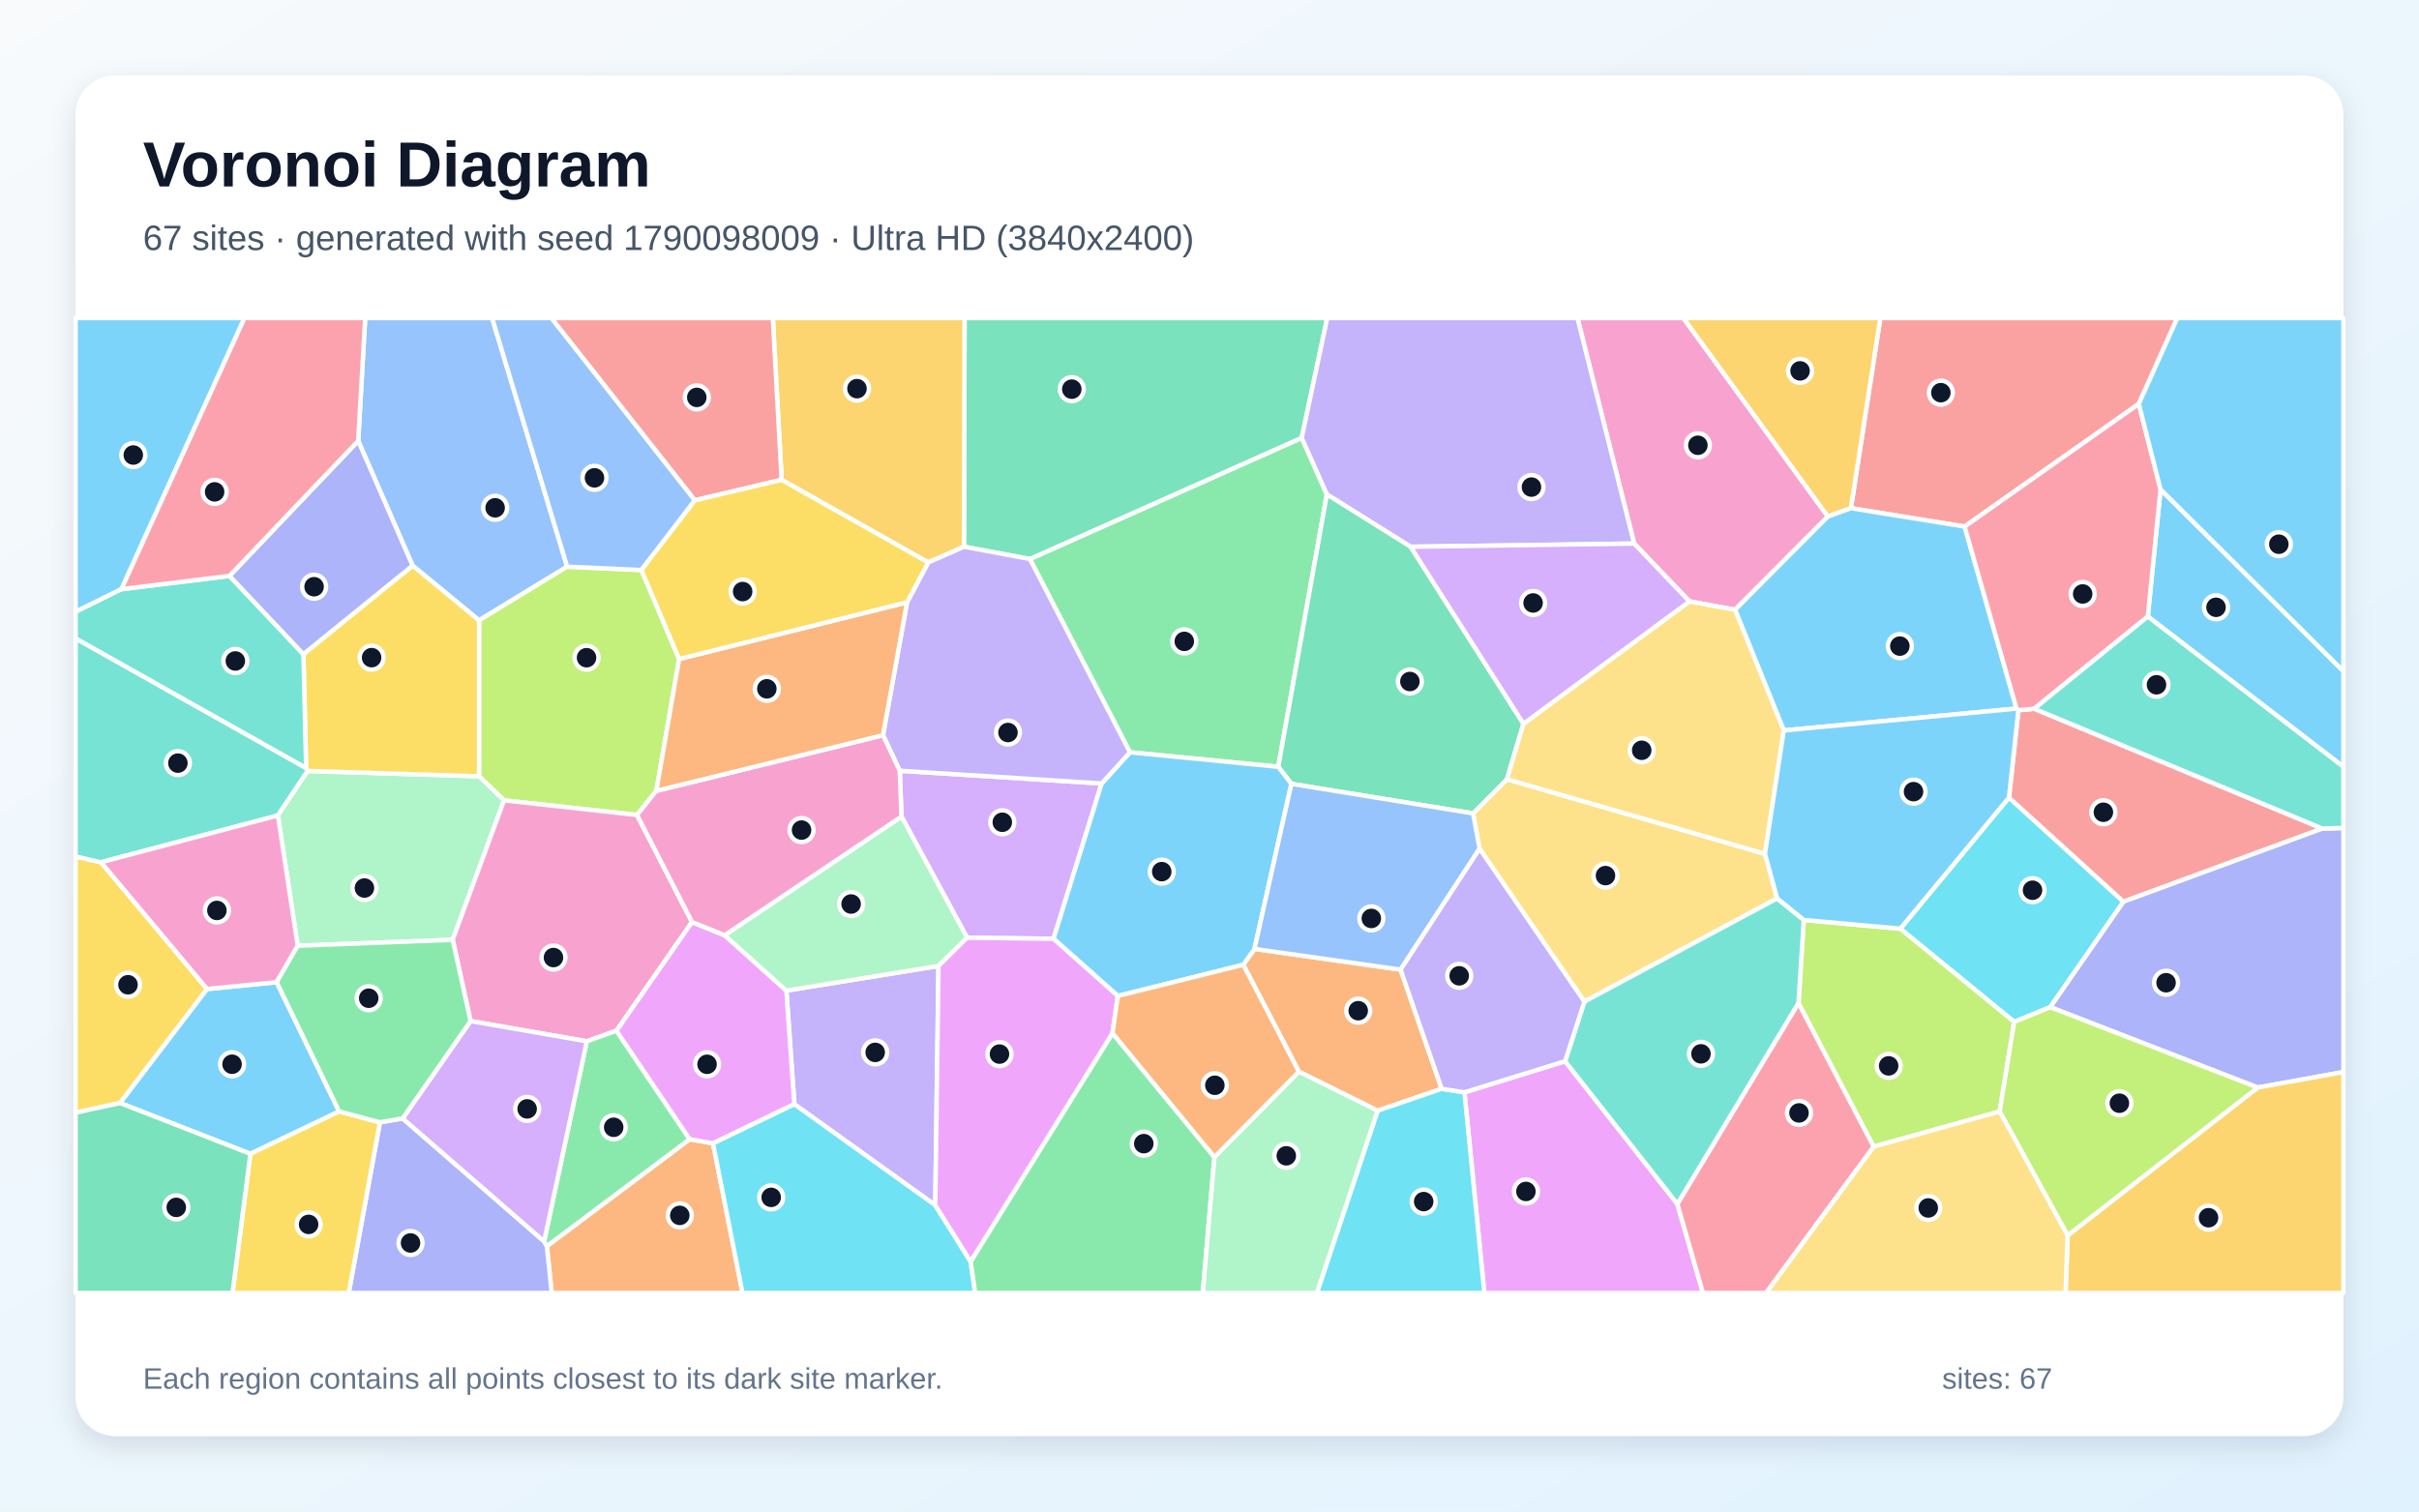
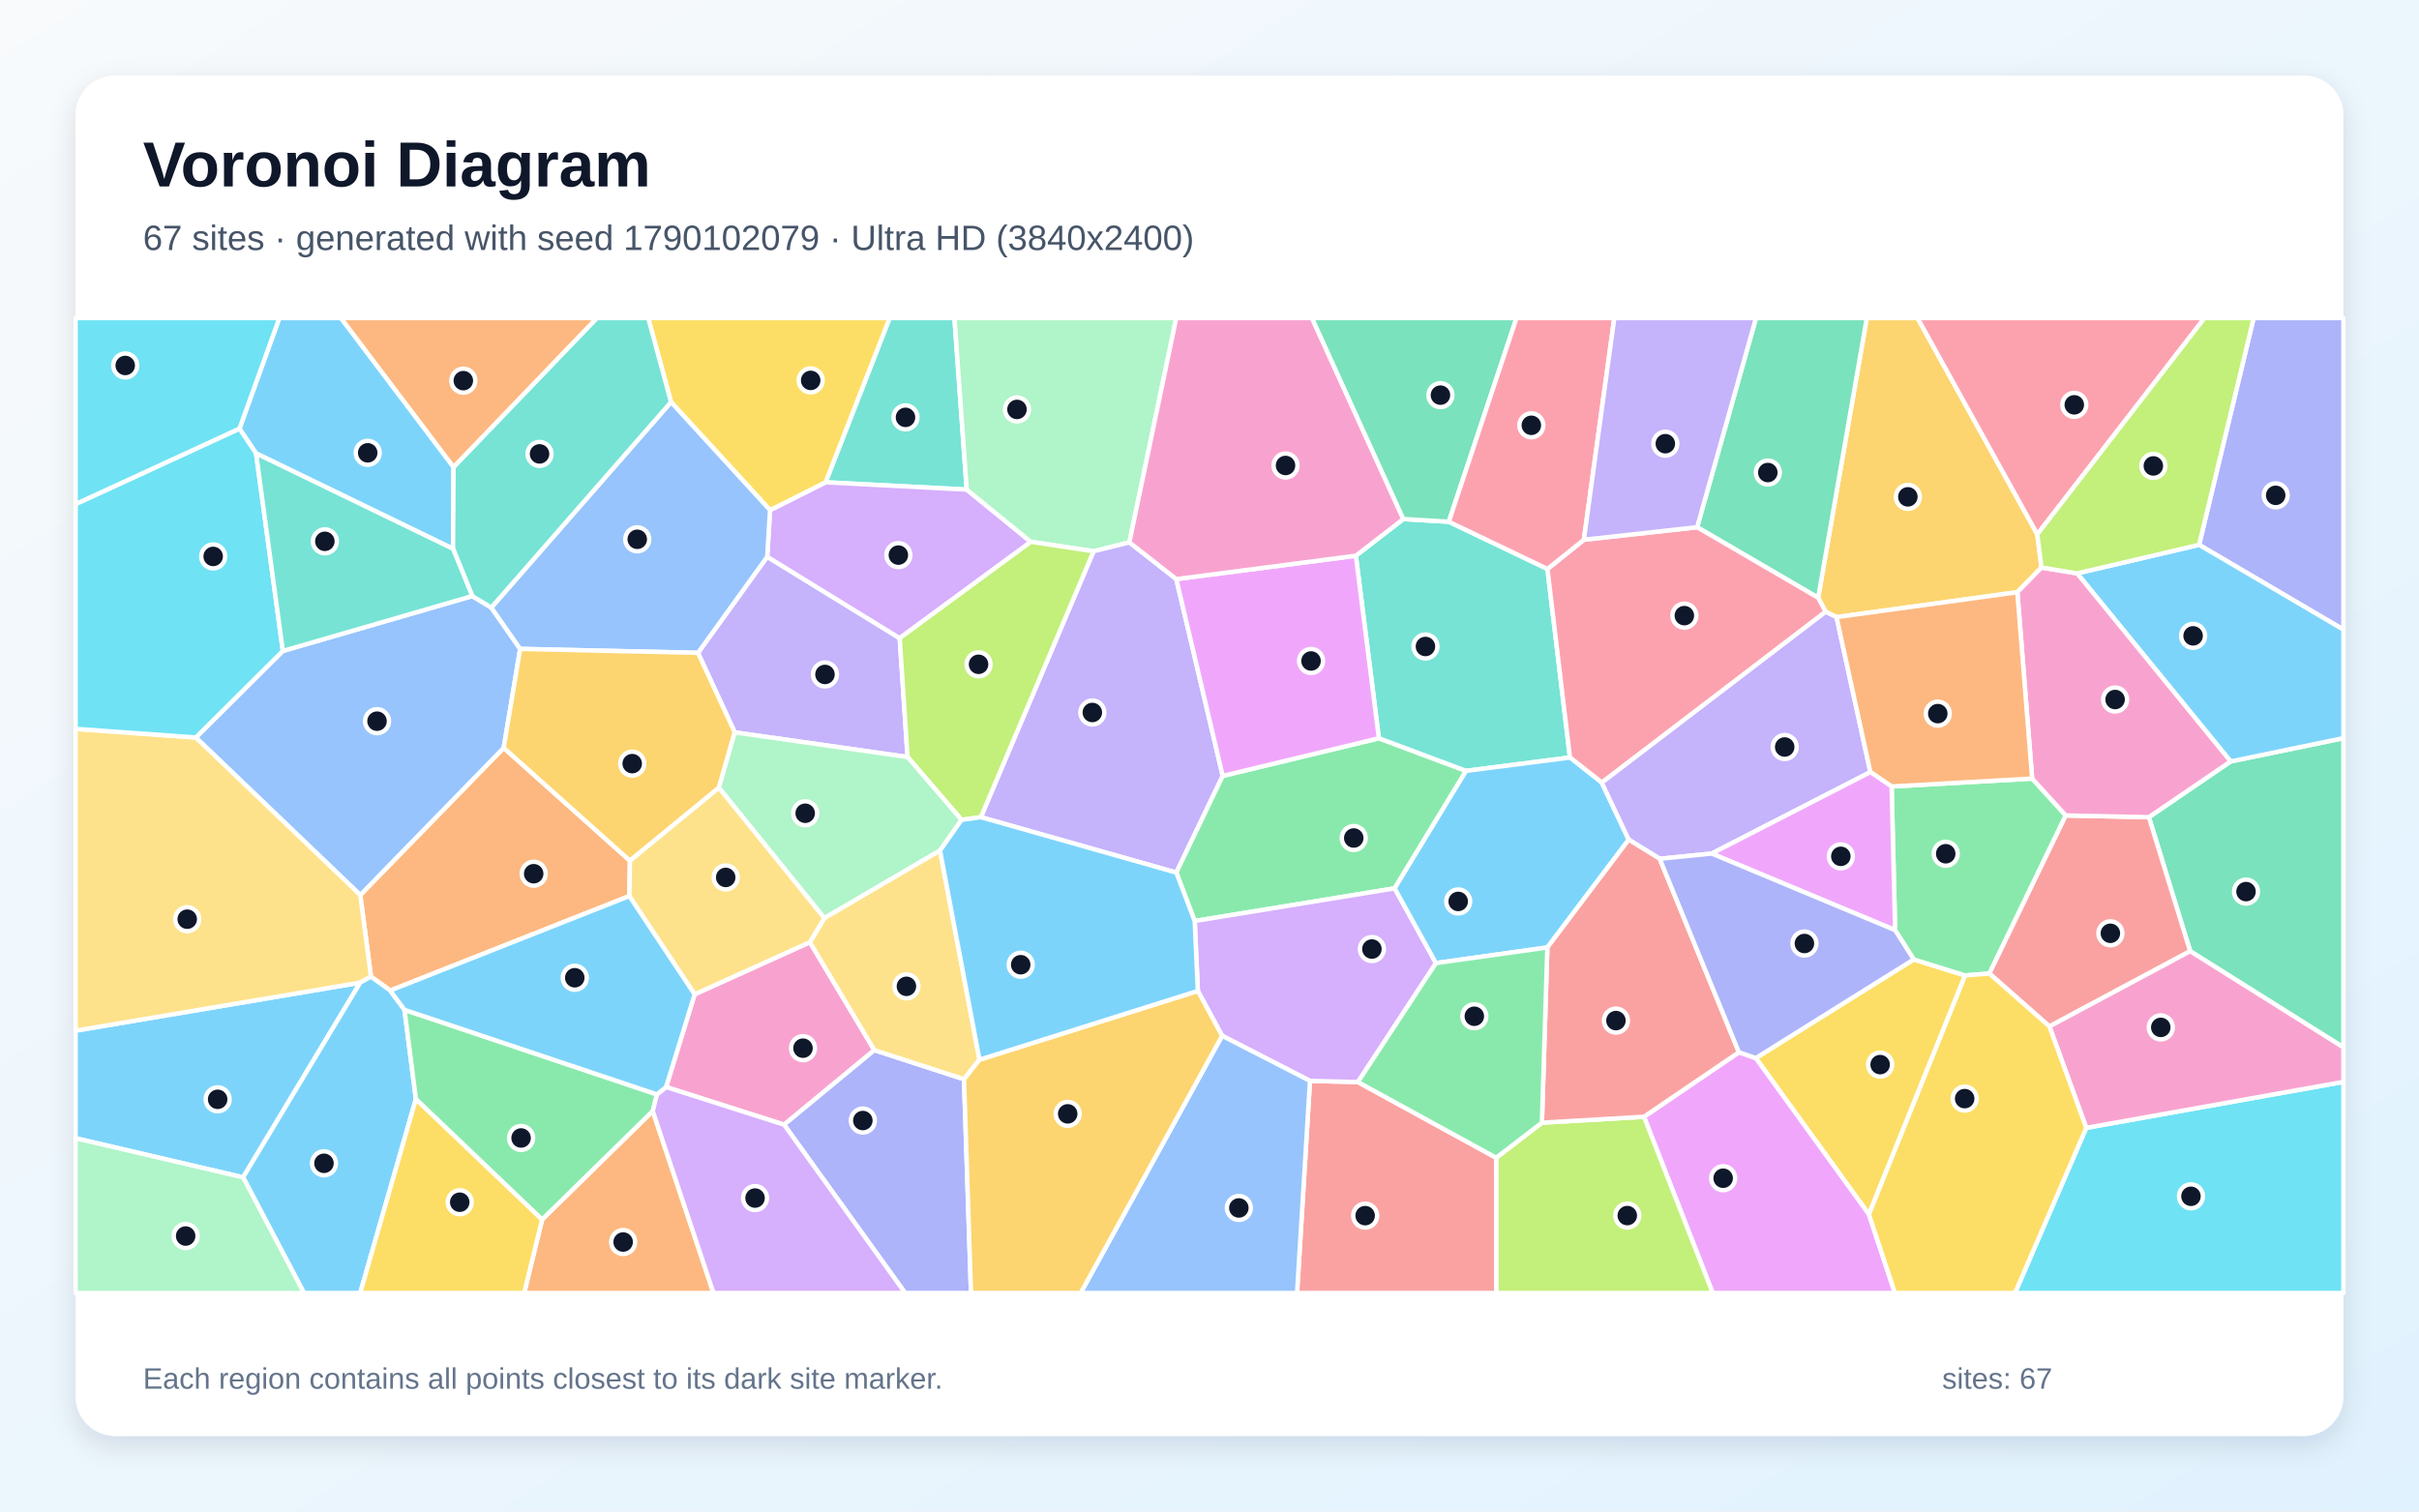
<svg xmlns="http://www.w3.org/2000/svg" width="3840" height="2400" viewBox="0 0 3840 2400" role="img" aria-labelledby="title description">
  <defs>
    <linearGradient id="background" x1="0" y1="0" x2="1" y2="1">
      <stop stop-color="#F8FAFC" />
      <stop offset="1" stop-color="#E0F2FE" />
    </linearGradient>
    <filter id="shadow" x="-5%" y="-5%" width="110%" height="110%">
      <feDropShadow dx="0" dy="15" stdDeviation="22" flood-color="#0F172A" flood-opacity=".12" />
    </filter>
  </defs>
  <rect width="3840" height="2400" fill="url(#background)" />
  <rect x="120" y="120" width="3600" height="2160" rx="63" fill="#FFFFFF" filter="url(#shadow)" />
  <g font-family="Arial, sans-serif">
    <text x="227" y="296" font-size="101" font-weight="700" fill="#0F172A">Voronoi Diagram</text>
-     <text x="227" y="397" font-size="56" fill="#475569">67 sites · generated with seed 1790098009 · Ultra HD (3840x2400)</text>
+     <text x="227" y="397" font-size="56" fill="#475569">67 sites · generated with seed 1790102079 · Ultra HD (3840x2400)</text>
  </g>
  <g stroke="#FFFFFF" stroke-width="7" stroke-linejoin="round">
-     <polygon points="192.8,935.5 120.0,971.5 120.0,505.0 388.1,505.0" fill="#38BDF8" fill-opacity="0.65" />
-     <polygon points="1484.7,1913.7 1261.0,1753.3 1248.3,1572.9 1489.8,1533.8" fill="#A78BFA" fill-opacity="0.65" />
-     <polygon points="2901.7,820.1 2754.3,968.2 2681.9,954.9 2594.1,863.1 2504.1,505.0 2672.3,505.0" fill="#F472B6" fill-opacity="0.65" />
-     <polygon points="868.1,1978.7 1094.8,1808.8 1131.9,1815.5 1178.7,2053.0 875.8,2053.0" fill="#FB923C" fill-opacity="0.65" />
-     <polygon points="328.8,1570.4 190.6,1751.4 120.0,1766.7 120.0,1360.0 160.4,1369.1" fill="#FACC15" fill-opacity="0.65" />
-     <polygon points="2106.3,785.0 2029.2,1217.5 1793.7,1194.5 1634.9,887.6 2066.4,695.2" fill="#4ADE80" fill-opacity="0.65" />
-     <polygon points="486.0,1219.5 488.5,1224.1 441.2,1294.8 160.4,1369.1 120.0,1360.0 120.0,1013.6" fill="#2DD4BF" fill-opacity="0.65" />
-     <polygon points="900.3,899.8 760.5,985.0 655.0,898.1 568.6,700.0 579.7,505.0 781.2,505.0" fill="#60A5FA" fill-opacity="0.65" />
-     <polygon points="2324.7,1734.4 2484.5,1685.0 2662.7,1911.6 2703.4,2053.0 2356.3,2053.0" fill="#E879F9" fill-opacity="0.65" />
-     <polygon points="2066.4,695.2 1634.9,887.6 1530.3,868.1 1531.2,505.0 2106.9,505.0" fill="#34D399" fill-opacity="0.65" />
-     <polygon points="3395.2,641.3 3118.7,836.1 2938.2,806.9 2984.9,505.0 3456.3,505.0" fill="#F87171" fill-opacity="0.65" />
-     <polygon points="603.1,1782.0 639.2,1775.8 863.8,1971.1 868.1,1978.7 875.8,2053.0 553.6,2053.0" fill="#818CF8" fill-opacity="0.65" />
-     <polygon points="2938.2,806.9 2901.7,820.1 2672.3,505.0 2984.9,505.0" fill="#FBBF24" fill-opacity="0.65" />
-     <polygon points="1078.1,1046.4 1041.9,1255.7 1011.2,1294.0 800.1,1270.8 760.5,1232.6 760.5,985.0 900.3,899.8 1018.2,905.1" fill="#A3E635" fill-opacity="0.65" />
-     <polygon points="1428.3,1223.8 1748.8,1244.0 1672.4,1490.6 1535.2,1488.9 1431.1,1296.6" fill="#C084FC" fill-opacity="0.65" />
-     <polygon points="2662.7,1911.6 2855.0,1592.4 2974.5,1820.6 2803.5,2053.0 2703.4,2053.0" fill="#FB7185" fill-opacity="0.65" />
-     <polygon points="3254.7,1599.2 3197.4,1622.6 3016.6,1474.6 3189.1,1266.4 3370.9,1431.7" fill="#22D3EE" fill-opacity="0.65" />
-     <polygon points="718.6,1492.2 472.6,1501.7 441.2,1294.8 488.5,1224.1 760.5,1232.6 800.1,1270.8" fill="#86EFAC" fill-opacity="0.65" />
-     <polygon points="2801.8,1355.7 2821.1,1426.5 2515.1,1590.4 2348.7,1347.6 2338.4,1291.5 2392.2,1237.3" fill="#FCD34D" fill-opacity="0.65" />
-     <polygon points="3409.5,978.9 3429.7,777.0 3720.0,1065.7 3720.0,1217.6" fill="#38BDF8" fill-opacity="0.65" />
-     <polygon points="3201.1,1125.1 2831.6,1159.8 2754.3,968.2 2901.7,820.1 2938.2,806.9 3118.7,836.1" fill="#38BDF8" fill-opacity="0.65" />
-     <polygon points="2239.3,868.2 2106.3,785.0 2066.4,695.2 2106.9,505.0 2504.1,505.0 2594.1,863.1" fill="#A78BFA" fill-opacity="0.65" />
-     <polygon points="1098.6,1464.1 978.6,1636.6 931.5,1653.4 747.0,1621.3 718.6,1492.2 800.1,1270.8 1011.2,1294.0" fill="#F472B6" fill-opacity="0.65" />
-     <polygon points="2288.6,1728.8 2186.9,1763.6 2061.9,1701.6 1973.6,1531.9 1991.4,1506.7 2223.3,1539.6" fill="#FB923C" fill-opacity="0.65" />
-     <polygon points="760.5,1232.6 488.5,1224.1 486.0,1219.5 481.6,1038.7 655.0,898.1 760.5,985.0" fill="#FACC15" fill-opacity="0.65" />
-     <polygon points="863.8,1971.1 931.5,1653.4 978.6,1636.6 1094.8,1808.8 868.1,1978.7" fill="#4ADE80" fill-opacity="0.65" />
-     <polygon points="364.3,914.4 481.6,1038.7 486.0,1219.5 120.0,1013.6 120.0,971.5 192.8,935.5" fill="#2DD4BF" fill-opacity="0.65" />
-     <polygon points="1103.2,794.4 1018.2,905.1 900.3,899.8 781.2,505.0 875.5,505.0" fill="#60A5FA" fill-opacity="0.65" />
-     <polygon points="1131.9,1815.5 1094.8,1808.8 978.6,1636.6 1098.6,1464.1 1150.3,1485.0 1248.3,1572.9 1261.0,1753.3" fill="#E879F9" fill-opacity="0.65" />
-     <polygon points="2239.3,868.2 2418.4,1149.2 2392.2,1237.3 2338.4,1291.5 2050.0,1244.6 2029.2,1217.5 2106.3,785.0" fill="#34D399" fill-opacity="0.65" />
-     <polygon points="3686.5,1315.6 3370.9,1431.7 3189.1,1266.4 3204.1,1127.7 3229.2,1125.3" fill="#F87171" fill-opacity="0.65" />
-     <polygon points="3584.0,1726.8 3254.7,1599.2 3370.9,1431.7 3686.5,1315.6 3720.0,1314.6 3720.0,1702.2" fill="#818CF8" fill-opacity="0.65" />
-     <polygon points="1530.3,868.1 1473.5,893.1 1240.8,761.9 1226.8,505.0 1531.2,505.0" fill="#FBBF24" fill-opacity="0.65" />
-     <polygon points="2974.5,1820.6 2855.0,1592.4 2863.4,1460.7 3016.6,1474.6 3197.4,1622.6 3174.4,1764.9" fill="#A3E635" fill-opacity="0.65" />
-     <polygon points="863.8,1971.1 639.2,1775.8 747.0,1621.3 931.5,1653.4" fill="#C084FC" fill-opacity="0.65" />
-     <polygon points="3429.7,777.0 3409.5,978.9 3229.2,1125.3 3204.1,1127.7 3201.1,1125.1 3118.7,836.1 3395.2,641.3" fill="#FB7185" fill-opacity="0.65" />
-     <polygon points="1131.9,1815.5 1261.0,1753.3 1484.7,1913.7 1540.8,2003.1 1548.0,2053.0 1178.7,2053.0" fill="#22D3EE" fill-opacity="0.65" />
-     <polygon points="1150.3,1485.0 1431.1,1296.6 1535.2,1488.9 1489.8,1533.8 1248.3,1572.9" fill="#86EFAC" fill-opacity="0.65" />
-     <polygon points="2831.6,1159.8 2801.8,1355.7 2392.2,1237.3 2418.4,1149.2 2681.9,954.9 2754.3,968.2" fill="#FCD34D" fill-opacity="0.65" />
-     <polygon points="2050.0,1244.6 1991.4,1506.7 1973.6,1531.9 1774.5,1581.4 1672.4,1490.6 1748.8,1244.0 1793.7,1194.5 2029.2,1217.5" fill="#38BDF8" fill-opacity="0.65" />
-     <polygon points="538.4,1764.8 397.5,1832.1 190.6,1751.4 328.8,1570.4 439.2,1559.5" fill="#38BDF8" fill-opacity="0.65" />
-     <polygon points="1748.8,1244.0 1428.3,1223.8 1401.7,1167.4 1439.9,956.3 1473.5,893.1 1530.3,868.1 1634.9,887.6 1793.7,1194.5" fill="#A78BFA" fill-opacity="0.65" />
-     <polygon points="1150.3,1485.0 1098.6,1464.1 1011.2,1294.0 1041.9,1255.7 1401.7,1167.4 1428.3,1223.8 1431.1,1296.6" fill="#F472B6" fill-opacity="0.65" />
-     <polygon points="1439.9,956.3 1401.7,1167.4 1041.9,1255.7 1078.1,1046.4" fill="#FB923C" fill-opacity="0.65" />
-     <polygon points="397.5,1832.1 538.4,1764.8 603.1,1782.0 553.6,2053.0 369.1,2053.0" fill="#FACC15" fill-opacity="0.65" />
-     <polygon points="1540.8,2003.1 1766.0,1640.4 1927.8,1837.3 1909.4,2053.0 1548.0,2053.0" fill="#4ADE80" fill-opacity="0.65" />
-     <polygon points="2515.1,1590.4 2821.1,1426.5 2863.4,1460.7 2855.0,1592.4 2662.7,1911.6 2484.5,1685.0" fill="#2DD4BF" fill-opacity="0.65" />
-     <polygon points="2050.0,1244.6 2338.4,1291.5 2348.7,1347.6 2223.3,1539.6 1991.4,1506.7" fill="#60A5FA" fill-opacity="0.65" />
-     <polygon points="1766.0,1640.4 1540.8,2003.1 1484.7,1913.7 1489.8,1533.8 1535.2,1488.9 1672.4,1490.6 1774.5,1581.4" fill="#E879F9" fill-opacity="0.65" />
-     <polygon points="120.0,1766.7 190.6,1751.4 397.5,1832.1 369.1,2053.0 120.0,2053.0" fill="#34D399" fill-opacity="0.65" />
-     <polygon points="1240.8,761.9 1103.2,794.4 875.5,505.0 1226.8,505.0" fill="#F87171" fill-opacity="0.65" />
-     <polygon points="568.6,700.0 655.0,898.1 481.6,1038.7 364.3,914.4" fill="#818CF8" fill-opacity="0.65" />
-     <polygon points="3282.2,1961.7 3584.0,1726.8 3720.0,1702.2 3720.0,2053.0 3279.0,2053.0" fill="#FBBF24" fill-opacity="0.65" />
-     <polygon points="3174.4,1764.9 3197.4,1622.6 3254.7,1599.2 3584.0,1726.8 3282.2,1961.7" fill="#A3E635" fill-opacity="0.65" />
-     <polygon points="2418.4,1149.2 2239.3,868.2 2594.1,863.1 2681.9,954.9" fill="#C084FC" fill-opacity="0.65" />
-     <polygon points="568.6,700.0 364.3,914.4 192.8,935.5 388.1,505.0 579.7,505.0" fill="#FB7185" fill-opacity="0.65" />
-     <polygon points="2186.9,1763.6 2288.6,1728.8 2324.7,1734.4 2356.3,2053.0 2090.4,2053.0" fill="#22D3EE" fill-opacity="0.65" />
-     <polygon points="1927.8,1837.3 2061.9,1701.6 2186.9,1763.6 2090.4,2053.0 1909.4,2053.0" fill="#86EFAC" fill-opacity="0.65" />
-     <polygon points="2974.5,1820.6 3174.4,1764.9 3282.2,1961.7 3279.0,2053.0 2803.5,2053.0" fill="#FCD34D" fill-opacity="0.65" />
-     <polygon points="3429.7,777.0 3395.2,641.3 3456.3,505.0 3720.0,505.0 3720.0,1065.7" fill="#38BDF8" fill-opacity="0.65" />
-     <polygon points="2831.6,1159.8 3201.1,1125.1 3204.1,1127.7 3189.1,1266.4 3016.6,1474.6 2863.4,1460.7 2821.1,1426.5 2801.8,1355.7" fill="#38BDF8" fill-opacity="0.65" />
-     <polygon points="2348.7,1347.6 2515.1,1590.4 2484.5,1685.0 2324.7,1734.4 2288.6,1728.8 2223.3,1539.6" fill="#A78BFA" fill-opacity="0.65" />
-     <polygon points="472.6,1501.7 439.2,1559.5 328.8,1570.4 160.4,1369.1 441.2,1294.8" fill="#F472B6" fill-opacity="0.65" />
-     <polygon points="1927.8,1837.3 1766.0,1640.4 1774.5,1581.4 1973.6,1531.9 2061.9,1701.6" fill="#FB923C" fill-opacity="0.65" />
-     <polygon points="1103.2,794.4 1240.8,761.9 1473.5,893.1 1439.9,956.3 1078.1,1046.4 1018.2,905.1" fill="#FACC15" fill-opacity="0.65" />
-     <polygon points="747.0,1621.3 639.2,1775.8 603.1,1782.0 538.4,1764.8 439.2,1559.5 472.6,1501.7 718.6,1492.2" fill="#4ADE80" fill-opacity="0.65" />
-     <polygon points="3686.5,1315.6 3229.2,1125.3 3409.5,978.9 3720.0,1217.6 3720.0,1314.6" fill="#2DD4BF" fill-opacity="0.65" />
+     <polygon points="120.0,1807.3 120.0,1636.5 571.8,1560.2 385.9,1869.4" fill="#38BDF8" fill-opacity="0.65" />
+     <polygon points="1166.4,1162.9 1108.0,1036.6 1217.9,884.0 1428.2,1013.3 1440.7,1202.0" fill="#A78BFA" fill-opacity="0.65" />
+     <polygon points="1102.7,1578.8 1285.6,1496.0 1388.0,1667.4 1244.7,1785.8 1057.3,1726.0" fill="#F472B6" fill-opacity="0.65" />
+     <polygon points="1000.0,1366.7 999.0,1422.8 619.5,1572.8 588.9,1550.7 571.9,1421.1 799.6,1187.4" fill="#FB923C" fill-opacity="0.65" />
+     <polygon points="2966.8,1928.2 2787.2,1680.0 3037.9,1523.4 3119.5,1548.8" fill="#FACC15" fill-opacity="0.65" />
+     <polygon points="3008.4,1476.9 3002.8,1248.8 3225.9,1236.2 3279.3,1294.8 3158.0,1545.8 3119.5,1548.8 3037.9,1523.4" fill="#4ADE80" fill-opacity="0.65" />
+     <polygon points="1534.6,777.4 1310.5,765.8 1412.2,505.0 1515.1,505.0" fill="#2DD4BF" fill-opacity="0.65" />
+     <polygon points="449.0,1033.6 749.7,946.4 779.9,964.7 825.7,1030.3 799.6,1187.4 571.9,1421.1 310.8,1171.0" fill="#60A5FA" fill-opacity="0.65" />
+     <polygon points="2609.7,1773.2 2760.4,1670.8 2787.2,1680.0 2966.8,1928.2 3008.0,2053.0 2718.8,2053.0" fill="#E879F9" fill-opacity="0.65" />
+     <polygon points="3476.7,1510.3 3411.2,1297.5 3541.0,1209.0 3720.0,1172.0 3720.0,1663.0" fill="#34D399" fill-opacity="0.65" />
+     <polygon points="3253.3,1629.8 3158.0,1545.8 3279.3,1294.8 3411.2,1297.5 3476.7,1510.3" fill="#F87171" fill-opacity="0.65" />
+     <polygon points="3490.9,865.1 3577.5,505.0 3720.0,505.0 3720.0,999.7" fill="#818CF8" fill-opacity="0.65" />
+     <polygon points="3234.1,848.4 3240.7,901.1 3202.4,940.3 2915.4,979.9 2898.1,971.4 2886.2,949.1 2963.4,505.0 3044.0,505.0" fill="#FBBF24" fill-opacity="0.65" />
+     <polygon points="2375.1,1838.3 2447.7,1782.6 2609.7,1773.2 2718.8,2053.0 2375.2,2053.0" fill="#A3E635" fill-opacity="0.65" />
+     <polygon points="1222.4,810.0 1310.5,765.8 1534.6,777.4 1636.4,860.3 1428.2,1013.3 1217.9,884.0" fill="#C084FC" fill-opacity="0.65" />
+     <polygon points="3234.1,848.4 3044.0,505.0 3499.5,505.0" fill="#FB7185" fill-opacity="0.65" />
+     <polygon points="3311.8,1790.8 3720.0,1717.8 3720.0,2053.0 3198.7,2053.0" fill="#22D3EE" fill-opacity="0.65" />
+     <polygon points="1792.8,861.2 1736.0,875.3 1636.4,860.3 1534.6,777.4 1515.1,505.0 1867.2,505.0" fill="#86EFAC" fill-opacity="0.65" />
+     <polygon points="310.8,1171.0 571.9,1421.1 588.9,1550.7 571.8,1560.2 120.0,1636.5 120.0,1157.3" fill="#FCD34D" fill-opacity="0.65" />
+     <polygon points="720.0,741.6 719.2,871.4 406.5,719.9 380.1,680.6 443.4,505.0 541.3,505.0" fill="#38BDF8" fill-opacity="0.65" />
+     <polygon points="3541.0,1209.0 3297.3,910.4 3490.9,865.1 3720.0,999.7 3720.0,1172.0" fill="#38BDF8" fill-opacity="0.65" />
+     <polygon points="1557.0,1297.5 1736.0,875.3 1792.8,861.2 1867.3,919.5 1941.0,1232.0 1867.3,1385.5" fill="#A78BFA" fill-opacity="0.65" />
+     <polygon points="3202.4,940.3 3240.7,901.1 3297.3,910.4 3541.0,1209.0 3411.2,1297.5 3279.3,1294.8 3225.9,1236.2" fill="#F472B6" fill-opacity="0.65" />
+     <polygon points="860.6,1936.3 1036.2,1764.1 1132.6,2053.0 832.1,2053.0" fill="#FB923C" fill-opacity="0.65" />
+     <polygon points="1310.5,765.8 1222.4,810.0 1065.2,638.4 1029.0,505.0 1412.2,505.0" fill="#FACC15" fill-opacity="0.65" />
+     <polygon points="2213.9,1410.5 1896.5,1462.4 1867.3,1385.5 1941.0,1232.0 2188.9,1172.2 2327.3,1224.0" fill="#4ADE80" fill-opacity="0.65" />
+     <polygon points="2227.7,824.1 2299.9,828.4 2456.5,903.4 2492.2,1202.8 2327.3,1224.0 2188.9,1172.2 2152.3,882.4" fill="#2DD4BF" fill-opacity="0.65" />
+     <polygon points="1065.2,638.4 1222.4,810.0 1217.9,884.0 1108.0,1036.6 825.7,1030.3 779.9,964.7" fill="#60A5FA" fill-opacity="0.65" />
+     <polygon points="2152.3,882.4 2188.9,1172.2 1941.0,1232.0 1867.3,919.5" fill="#E879F9" fill-opacity="0.65" />
+     <polygon points="2886.2,949.1 2694.1,837.1 2787.5,505.0 2963.4,505.0" fill="#34D399" fill-opacity="0.65" />
+     <polygon points="2079.5,1716.2 2155.6,1718.1 2375.1,1838.3 2375.2,2053.0 2059.0,2053.0" fill="#F87171" fill-opacity="0.65" />
+     <polygon points="1244.7,1785.8 1388.0,1667.4 1530.3,1713.6 1541.4,2053.0 1436.8,2053.0" fill="#818CF8" fill-opacity="0.65" />
+     <polygon points="1141.2,1250.8 1000.0,1366.7 799.6,1187.4 825.7,1030.3 1108.0,1036.6 1166.4,1162.9" fill="#FBBF24" fill-opacity="0.65" />
+     <polygon points="1636.4,860.3 1736.0,875.3 1557.0,1297.5 1526.4,1301.8 1440.7,1202.0 1428.2,1013.3" fill="#A3E635" fill-opacity="0.65" />
+     <polygon points="2155.6,1718.1 2079.5,1716.2 1940.0,1644.6 1901.5,1573.4 1896.5,1462.4 2213.9,1410.5 2279.5,1529.2" fill="#C084FC" fill-opacity="0.65" />
+     <polygon points="2514.3,857.0 2694.1,837.1 2886.2,949.1 2898.1,971.4 2542.7,1242.7 2492.2,1202.8 2456.5,903.4" fill="#FB7185" fill-opacity="0.65" />
+     <polygon points="380.1,680.6 406.5,719.9 449.0,1033.6 310.8,1171.0 120.0,1157.3 120.0,800.4" fill="#22D3EE" fill-opacity="0.65" />
+     <polygon points="1526.4,1301.8 1492.2,1350.5 1308.6,1457.9 1141.2,1250.8 1166.4,1162.9 1440.7,1202.0" fill="#86EFAC" fill-opacity="0.65" />
+     <polygon points="1554.9,1682.6 1530.3,1713.6 1388.0,1667.4 1285.6,1496.0 1308.6,1457.9 1492.2,1350.5" fill="#FCD34D" fill-opacity="0.65" />
+     <polygon points="385.9,1869.4 571.8,1560.2 588.9,1550.7 619.5,1572.8 642.1,1603.4 660.2,1745.0 571.8,2053.0 482.5,2053.0" fill="#38BDF8" fill-opacity="0.65" />
+     <polygon points="2456.3,1504.4 2279.5,1529.2 2213.9,1410.5 2327.3,1224.0 2492.2,1202.8 2542.7,1242.7 2585.5,1333.2" fill="#38BDF8" fill-opacity="0.65" />
+     <polygon points="2717.2,1355.3 2634.7,1363.6 2585.5,1333.2 2542.7,1242.7 2898.1,971.4 2915.4,979.9 2969.1,1225.9" fill="#A78BFA" fill-opacity="0.65" />
+     <polygon points="2227.7,824.1 2152.3,882.4 1867.3,919.5 1792.8,861.2 1867.2,505.0 2082.7,505.0" fill="#F472B6" fill-opacity="0.65" />
+     <polygon points="2969.1,1225.9 2915.4,979.9 3202.4,940.3 3225.9,1236.2 3002.8,1248.8" fill="#FB923C" fill-opacity="0.65" />
+     <polygon points="660.2,1745.0 860.6,1936.3 832.1,2053.0 571.8,2053.0" fill="#FACC15" fill-opacity="0.65" />
+     <polygon points="660.2,1745.0 642.1,1603.4 1042.9,1737.7 1036.2,1764.1 860.6,1936.3" fill="#4ADE80" fill-opacity="0.65" />
+     <polygon points="1065.2,638.4 779.9,964.7 749.7,946.4 719.2,871.4 720.0,741.6 947.4,505.0 1029.0,505.0" fill="#2DD4BF" fill-opacity="0.65" />
+     <polygon points="1940.0,1644.6 2079.5,1716.2 2059.0,2053.0 1715.5,2053.0" fill="#60A5FA" fill-opacity="0.65" />
+     <polygon points="2717.2,1355.3 2969.1,1225.9 3002.8,1248.8 3008.4,1476.9" fill="#E879F9" fill-opacity="0.65" />
+     <polygon points="2299.9,828.4 2227.7,824.1 2082.7,505.0 2407.3,505.0" fill="#34D399" fill-opacity="0.65" />
+     <polygon points="2447.7,1782.6 2456.3,1504.4 2585.5,1333.2 2634.7,1363.6 2760.4,1670.8 2609.7,1773.2" fill="#F87171" fill-opacity="0.65" />
+     <polygon points="2760.4,1670.8 2634.7,1363.6 2717.2,1355.3 3008.4,1476.9 3037.9,1523.4 2787.2,1680.0" fill="#818CF8" fill-opacity="0.65" />
+     <polygon points="1530.3,1713.6 1554.9,1682.6 1901.5,1573.4 1940.0,1644.6 1715.5,2053.0 1541.4,2053.0" fill="#FBBF24" fill-opacity="0.65" />
+     <polygon points="3490.9,865.1 3297.3,910.4 3240.7,901.1 3234.1,848.4 3499.5,505.0 3577.5,505.0" fill="#A3E635" fill-opacity="0.65" />
+     <polygon points="1036.2,1764.1 1042.9,1737.7 1057.3,1726.0 1244.7,1785.8 1436.8,2053.0 1132.6,2053.0" fill="#C084FC" fill-opacity="0.65" />
+     <polygon points="2514.3,857.0 2456.5,903.4 2299.9,828.4 2407.3,505.0 2562.6,505.0" fill="#FB7185" fill-opacity="0.65" />
+     <polygon points="380.1,680.6 120.0,800.4 120.0,505.0 443.4,505.0" fill="#22D3EE" fill-opacity="0.65" />
+     <polygon points="120.0,1807.3 385.9,1869.4 482.5,2053.0 120.0,2053.0" fill="#86EFAC" fill-opacity="0.65" />
+     <polygon points="1308.6,1457.9 1285.6,1496.0 1102.7,1578.8 999.0,1422.8 1000.0,1366.7 1141.2,1250.8" fill="#FCD34D" fill-opacity="0.65" />
+     <polygon points="1554.9,1682.6 1492.2,1350.5 1526.4,1301.8 1557.0,1297.5 1867.3,1385.5 1896.5,1462.4 1901.5,1573.4" fill="#38BDF8" fill-opacity="0.65" />
+     <polygon points="1042.9,1737.7 642.1,1603.4 619.5,1572.8 999.0,1422.8 1102.7,1578.8 1057.3,1726.0" fill="#38BDF8" fill-opacity="0.65" />
+     <polygon points="2694.1,837.1 2514.3,857.0 2562.6,505.0 2787.5,505.0" fill="#A78BFA" fill-opacity="0.65" />
+     <polygon points="3311.8,1790.8 3253.3,1629.8 3476.7,1510.3 3720.0,1663.0 3720.0,1717.8" fill="#F472B6" fill-opacity="0.65" />
+     <polygon points="720.0,741.6 541.3,505.0 947.4,505.0" fill="#FB923C" fill-opacity="0.65" />
+     <polygon points="2966.8,1928.2 3119.5,1548.8 3158.0,1545.8 3253.3,1629.8 3311.8,1790.8 3198.7,2053.0 3008.0,2053.0" fill="#FACC15" fill-opacity="0.65" />
+     <polygon points="2155.6,1718.1 2279.5,1529.2 2456.3,1504.4 2447.7,1782.6 2375.1,1838.3" fill="#4ADE80" fill-opacity="0.65" />
+     <polygon points="406.5,719.9 719.2,871.4 749.7,946.4 449.0,1033.6" fill="#2DD4BF" fill-opacity="0.65" />
  </g>
  <g>
-     <circle cx="211.6" cy="722.5" r="19" fill="#0F172A" stroke="#FFFFFF" stroke-width="7" />
-     <circle cx="1389.3" cy="1671.0" r="19" fill="#0F172A" stroke="#FFFFFF" stroke-width="7" />
-     <circle cx="2695.3" cy="707.0" r="19" fill="#0F172A" stroke="#FFFFFF" stroke-width="7" />
-     <circle cx="1079.1" cy="1929.8" r="19" fill="#0F172A" stroke="#FFFFFF" stroke-width="7" />
-     <circle cx="203.2" cy="1563.6" r="19" fill="#0F172A" stroke="#FFFFFF" stroke-width="7" />
-     <circle cx="1880.0" cy="1018.4" r="19" fill="#0F172A" stroke="#FFFFFF" stroke-width="7" />
-     <circle cx="282.4" cy="1211.7" r="19" fill="#0F172A" stroke="#FFFFFF" stroke-width="7" />
-     <circle cx="786.0" cy="806.3" r="19" fill="#0F172A" stroke="#FFFFFF" stroke-width="7" />
-     <circle cx="2422.3" cy="1891.8" r="19" fill="#0F172A" stroke="#FFFFFF" stroke-width="7" />
-     <circle cx="1701.4" cy="617.9" r="19" fill="#0F172A" stroke="#FFFFFF" stroke-width="7" />
-     <circle cx="3081.0" cy="623.5" r="19" fill="#0F172A" stroke="#FFFFFF" stroke-width="7" />
-     <circle cx="651.7" cy="1973.6" r="19" fill="#0F172A" stroke="#FFFFFF" stroke-width="7" />
-     <circle cx="2857.5" cy="588.9" r="19" fill="#0F172A" stroke="#FFFFFF" stroke-width="7" />
-     <circle cx="931.1" cy="1044.3" r="19" fill="#0F172A" stroke="#FFFFFF" stroke-width="7" />
-     <circle cx="1591.1" cy="1305.6" r="19" fill="#0F172A" stroke="#FFFFFF" stroke-width="7" />
-     <circle cx="2855.8" cy="1767.1" r="19" fill="#0F172A" stroke="#FFFFFF" stroke-width="7" />
-     <circle cx="3226.5" cy="1413.5" r="19" fill="#0F172A" stroke="#FFFFFF" stroke-width="7" />
-     <circle cx="578.5" cy="1410.0" r="19" fill="#0F172A" stroke="#FFFFFF" stroke-width="7" />
-     <circle cx="2548.6" cy="1390.3" r="19" fill="#0F172A" stroke="#FFFFFF" stroke-width="7" />
-     <circle cx="3517.8" cy="964.3" r="19" fill="#0F172A" stroke="#FFFFFF" stroke-width="7" />
-     <circle cx="3015.9" cy="1025.9" r="19" fill="#0F172A" stroke="#FFFFFF" stroke-width="7" />
-     <circle cx="2431.1" cy="773.4" r="19" fill="#0F172A" stroke="#FFFFFF" stroke-width="7" />
-     <circle cx="878.6" cy="1520.4" r="19" fill="#0F172A" stroke="#FFFFFF" stroke-width="7" />
-     <circle cx="2156.1" cy="1604.8" r="19" fill="#0F172A" stroke="#FFFFFF" stroke-width="7" />
-     <circle cx="589.9" cy="1044.2" r="19" fill="#0F172A" stroke="#FFFFFF" stroke-width="7" />
-     <circle cx="974.2" cy="1789.9" r="19" fill="#0F172A" stroke="#FFFFFF" stroke-width="7" />
-     <circle cx="373.6" cy="1049.5" r="19" fill="#0F172A" stroke="#FFFFFF" stroke-width="7" />
-     <circle cx="943.7" cy="758.7" r="19" fill="#0F172A" stroke="#FFFFFF" stroke-width="7" />
-     <circle cx="1122.4" cy="1689.9" r="19" fill="#0F172A" stroke="#FFFFFF" stroke-width="7" />
-     <circle cx="2238.1" cy="1082.1" r="19" fill="#0F172A" stroke="#FFFFFF" stroke-width="7" />
-     <circle cx="3339.0" cy="1289.7" r="19" fill="#0F172A" stroke="#FFFFFF" stroke-width="7" />
-     <circle cx="3438.5" cy="1560.4" r="19" fill="#0F172A" stroke="#FFFFFF" stroke-width="7" />
-     <circle cx="1360.4" cy="617.1" r="19" fill="#0F172A" stroke="#FFFFFF" stroke-width="7" />
-     <circle cx="2998.1" cy="1692.4" r="19" fill="#0F172A" stroke="#FFFFFF" stroke-width="7" />
-     <circle cx="836.8" cy="1760.7" r="19" fill="#0F172A" stroke="#FFFFFF" stroke-width="7" />
-     <circle cx="3306.1" cy="943.1" r="19" fill="#0F172A" stroke="#FFFFFF" stroke-width="7" />
-     <circle cx="1224.2" cy="1901.2" r="19" fill="#0F172A" stroke="#FFFFFF" stroke-width="7" />
-     <circle cx="1351.1" cy="1435.4" r="19" fill="#0F172A" stroke="#FFFFFF" stroke-width="7" />
-     <circle cx="2606.1" cy="1191.3" r="19" fill="#0F172A" stroke="#FFFFFF" stroke-width="7" />
-     <circle cx="1844.2" cy="1384.0" r="19" fill="#0F172A" stroke="#FFFFFF" stroke-width="7" />
-     <circle cx="368.4" cy="1689.8" r="19" fill="#0F172A" stroke="#FFFFFF" stroke-width="7" />
-     <circle cx="1600.1" cy="1163.1" r="19" fill="#0F172A" stroke="#FFFFFF" stroke-width="7" />
-     <circle cx="1272.4" cy="1318.0" r="19" fill="#0F172A" stroke="#FFFFFF" stroke-width="7" />
-     <circle cx="1217.3" cy="1093.7" r="19" fill="#0F172A" stroke="#FFFFFF" stroke-width="7" />
-     <circle cx="489.9" cy="1944.1" r="19" fill="#0F172A" stroke="#FFFFFF" stroke-width="7" />
-     <circle cx="1815.7" cy="1815.9" r="19" fill="#0F172A" stroke="#FFFFFF" stroke-width="7" />
-     <circle cx="2700.2" cy="1673.3" r="19" fill="#0F172A" stroke="#FFFFFF" stroke-width="7" />
-     <circle cx="2176.9" cy="1458.3" r="19" fill="#0F172A" stroke="#FFFFFF" stroke-width="7" />
-     <circle cx="1586.6" cy="1673.7" r="19" fill="#0F172A" stroke="#FFFFFF" stroke-width="7" />
-     <circle cx="279.8" cy="1917.1" r="19" fill="#0F172A" stroke="#FFFFFF" stroke-width="7" />
-     <circle cx="1106.1" cy="631.0" r="19" fill="#0F172A" stroke="#FFFFFF" stroke-width="7" />
-     <circle cx="498.6" cy="931.6" r="19" fill="#0F172A" stroke="#FFFFFF" stroke-width="7" />
-     <circle cx="3505.9" cy="1933.5" r="19" fill="#0F172A" stroke="#FFFFFF" stroke-width="7" />
-     <circle cx="3364.4" cy="1751.7" r="19" fill="#0F172A" stroke="#FFFFFF" stroke-width="7" />
-     <circle cx="2433.7" cy="957.4" r="19" fill="#0F172A" stroke="#FFFFFF" stroke-width="7" />
-     <circle cx="340.7" cy="781.0" r="19" fill="#0F172A" stroke="#FFFFFF" stroke-width="7" />
-     <circle cx="2260.0" cy="1907.9" r="19" fill="#0F172A" stroke="#FFFFFF" stroke-width="7" />
-     <circle cx="2041.9" cy="1835.2" r="19" fill="#0F172A" stroke="#FFFFFF" stroke-width="7" />
-     <circle cx="3061.0" cy="1918.0" r="19" fill="#0F172A" stroke="#FFFFFF" stroke-width="7" />
-     <circle cx="3617.5" cy="864.1" r="19" fill="#0F172A" stroke="#FFFFFF" stroke-width="7" />
-     <circle cx="3037.6" cy="1257.0" r="19" fill="#0F172A" stroke="#FFFFFF" stroke-width="7" />
-     <circle cx="2316.4" cy="1549.4" r="19" fill="#0F172A" stroke="#FFFFFF" stroke-width="7" />
-     <circle cx="344.3" cy="1445.6" r="19" fill="#0F172A" stroke="#FFFFFF" stroke-width="7" />
-     <circle cx="1928.5" cy="1723.2" r="19" fill="#0F172A" stroke="#FFFFFF" stroke-width="7" />
-     <circle cx="1178.9" cy="939.3" r="19" fill="#0F172A" stroke="#FFFFFF" stroke-width="7" />
-     <circle cx="585.3" cy="1585.0" r="19" fill="#0F172A" stroke="#FFFFFF" stroke-width="7" />
-     <circle cx="3423.3" cy="1087.3" r="19" fill="#0F172A" stroke="#FFFFFF" stroke-width="7" />
+     <circle cx="345.5" cy="1745.5" r="19" fill="#0F172A" stroke="#FFFFFF" stroke-width="7" />
+     <circle cx="1309.6" cy="1070.9" r="19" fill="#0F172A" stroke="#FFFFFF" stroke-width="7" />
+     <circle cx="1274.7" cy="1664.3" r="19" fill="#0F172A" stroke="#FFFFFF" stroke-width="7" />
+     <circle cx="847.2" cy="1387.3" r="19" fill="#0F172A" stroke="#FFFFFF" stroke-width="7" />
+     <circle cx="2984.6" cy="1690.4" r="19" fill="#0F172A" stroke="#FFFFFF" stroke-width="7" />
+     <circle cx="3088.7" cy="1355.6" r="19" fill="#0F172A" stroke="#FFFFFF" stroke-width="7" />
+     <circle cx="1437.4" cy="662.7" r="19" fill="#0F172A" stroke="#FFFFFF" stroke-width="7" />
+     <circle cx="598.5" cy="1145.1" r="19" fill="#0F172A" stroke="#FFFFFF" stroke-width="7" />
+     <circle cx="2735.4" cy="1870.8" r="19" fill="#0F172A" stroke="#FFFFFF" stroke-width="7" />
+     <circle cx="3565.4" cy="1415.7" r="19" fill="#0F172A" stroke="#FFFFFF" stroke-width="7" />
+     <circle cx="3350.1" cy="1481.9" r="19" fill="#0F172A" stroke="#FFFFFF" stroke-width="7" />
+     <circle cx="3612.5" cy="786.5" r="19" fill="#0F172A" stroke="#FFFFFF" stroke-width="7" />
+     <circle cx="3028.6" cy="788.9" r="19" fill="#0F172A" stroke="#FFFFFF" stroke-width="7" />
+     <circle cx="2583.2" cy="1930.1" r="19" fill="#0F172A" stroke="#FFFFFF" stroke-width="7" />
+     <circle cx="1426.1" cy="881.4" r="19" fill="#0F172A" stroke="#FFFFFF" stroke-width="7" />
+     <circle cx="3292.8" cy="642.8" r="19" fill="#0F172A" stroke="#FFFFFF" stroke-width="7" />
+     <circle cx="3478.0" cy="1899.5" r="19" fill="#0F172A" stroke="#FFFFFF" stroke-width="7" />
+     <circle cx="1614.4" cy="650.1" r="19" fill="#0F172A" stroke="#FFFFFF" stroke-width="7" />
+     <circle cx="297.2" cy="1459.5" r="19" fill="#0F172A" stroke="#FFFFFF" stroke-width="7" />
+     <circle cx="583.7" cy="719.0" r="19" fill="#0F172A" stroke="#FFFFFF" stroke-width="7" />
+     <circle cx="3481.4" cy="1009.6" r="19" fill="#0F172A" stroke="#FFFFFF" stroke-width="7" />
+     <circle cx="1734.0" cy="1131.3" r="19" fill="#0F172A" stroke="#FFFFFF" stroke-width="7" />
+     <circle cx="3357.6" cy="1110.7" r="19" fill="#0F172A" stroke="#FFFFFF" stroke-width="7" />
+     <circle cx="989.2" cy="1972.1" r="19" fill="#0F172A" stroke="#FFFFFF" stroke-width="7" />
+     <circle cx="1286.9" cy="604.0" r="19" fill="#0F172A" stroke="#FFFFFF" stroke-width="7" />
+     <circle cx="2149.0" cy="1330.6" r="19" fill="#0F172A" stroke="#FFFFFF" stroke-width="7" />
+     <circle cx="2262.8" cy="1026.5" r="19" fill="#0F172A" stroke="#FFFFFF" stroke-width="7" />
+     <circle cx="1011.6" cy="856.3" r="19" fill="#0F172A" stroke="#FFFFFF" stroke-width="7" />
+     <circle cx="2081.2" cy="1049.5" r="19" fill="#0F172A" stroke="#FFFFFF" stroke-width="7" />
+     <circle cx="2806.3" cy="750.3" r="19" fill="#0F172A" stroke="#FFFFFF" stroke-width="7" />
+     <circle cx="2167.1" cy="1930.2" r="19" fill="#0F172A" stroke="#FFFFFF" stroke-width="7" />
+     <circle cx="1369.7" cy="1779.2" r="19" fill="#0F172A" stroke="#FFFFFF" stroke-width="7" />
+     <circle cx="1003.6" cy="1212.5" r="19" fill="#0F172A" stroke="#FFFFFF" stroke-width="7" />
+     <circle cx="1553.4" cy="1054.8" r="19" fill="#0F172A" stroke="#FFFFFF" stroke-width="7" />
+     <circle cx="2177.8" cy="1506.9" r="19" fill="#0F172A" stroke="#FFFFFF" stroke-width="7" />
+     <circle cx="2673.8" cy="977.5" r="19" fill="#0F172A" stroke="#FFFFFF" stroke-width="7" />
+     <circle cx="338.4" cy="883.5" r="19" fill="#0F172A" stroke="#FFFFFF" stroke-width="7" />
+     <circle cx="1278.2" cy="1291.3" r="19" fill="#0F172A" stroke="#FFFFFF" stroke-width="7" />
+     <circle cx="1438.9" cy="1566.1" r="19" fill="#0F172A" stroke="#FFFFFF" stroke-width="7" />
+     <circle cx="514.3" cy="1847.1" r="19" fill="#0F172A" stroke="#FFFFFF" stroke-width="7" />
+     <circle cx="2314.8" cy="1431.3" r="19" fill="#0F172A" stroke="#FFFFFF" stroke-width="7" />
+     <circle cx="2833.1" cy="1186.1" r="19" fill="#0F172A" stroke="#FFFFFF" stroke-width="7" />
+     <circle cx="2040.7" cy="739.1" r="19" fill="#0F172A" stroke="#FFFFFF" stroke-width="7" />
+     <circle cx="3076.1" cy="1133.1" r="19" fill="#0F172A" stroke="#FFFFFF" stroke-width="7" />
+     <circle cx="729.8" cy="1908.9" r="19" fill="#0F172A" stroke="#FFFFFF" stroke-width="7" />
+     <circle cx="827.2" cy="1806.9" r="19" fill="#0F172A" stroke="#FFFFFF" stroke-width="7" />
+     <circle cx="856.5" cy="720.7" r="19" fill="#0F172A" stroke="#FFFFFF" stroke-width="7" />
+     <circle cx="1966.6" cy="1918.0" r="19" fill="#0F172A" stroke="#FFFFFF" stroke-width="7" />
+     <circle cx="2922.2" cy="1359.7" r="19" fill="#0F172A" stroke="#FFFFFF" stroke-width="7" />
+     <circle cx="2286.6" cy="627.4" r="19" fill="#0F172A" stroke="#FFFFFF" stroke-width="7" />
+     <circle cx="2565.2" cy="1620.5" r="19" fill="#0F172A" stroke="#FFFFFF" stroke-width="7" />
+     <circle cx="2864.4" cy="1498.1" r="19" fill="#0F172A" stroke="#FFFFFF" stroke-width="7" />
+     <circle cx="1694.9" cy="1768.6" r="19" fill="#0F172A" stroke="#FFFFFF" stroke-width="7" />
+     <circle cx="3418.3" cy="739.8" r="19" fill="#0F172A" stroke="#FFFFFF" stroke-width="7" />
+     <circle cx="1198.6" cy="1902.3" r="19" fill="#0F172A" stroke="#FFFFFF" stroke-width="7" />
+     <circle cx="2430.9" cy="675.3" r="19" fill="#0F172A" stroke="#FFFFFF" stroke-width="7" />
+     <circle cx="198.8" cy="580.3" r="19" fill="#0F172A" stroke="#FFFFFF" stroke-width="7" />
+     <circle cx="294.7" cy="1962.6" r="19" fill="#0F172A" stroke="#FFFFFF" stroke-width="7" />
+     <circle cx="1152.0" cy="1393.2" r="19" fill="#0F172A" stroke="#FFFFFF" stroke-width="7" />
+     <circle cx="1620.3" cy="1531.8" r="19" fill="#0F172A" stroke="#FFFFFF" stroke-width="7" />
+     <circle cx="912.4" cy="1552.5" r="19" fill="#0F172A" stroke="#FFFFFF" stroke-width="7" />
+     <circle cx="2643.6" cy="704.5" r="19" fill="#0F172A" stroke="#FFFFFF" stroke-width="7" />
+     <circle cx="3430.1" cy="1631.3" r="19" fill="#0F172A" stroke="#FFFFFF" stroke-width="7" />
+     <circle cx="735.5" cy="604.4" r="19" fill="#0F172A" stroke="#FFFFFF" stroke-width="7" />
+     <circle cx="3118.8" cy="1744.4" r="19" fill="#0F172A" stroke="#FFFFFF" stroke-width="7" />
+     <circle cx="2340.4" cy="1613.6" r="19" fill="#0F172A" stroke="#FFFFFF" stroke-width="7" />
+     <circle cx="515.7" cy="859.5" r="19" fill="#0F172A" stroke="#FFFFFF" stroke-width="7" />
  </g>
  <g font-family="Arial, sans-serif" font-size="47" fill="#64748B">
    <text x="227" y="2205">Each region contains all points closest to its dark site marker.</text>
    <text x="3083" y="2205">sites: 67</text>
  </g>
</svg>
